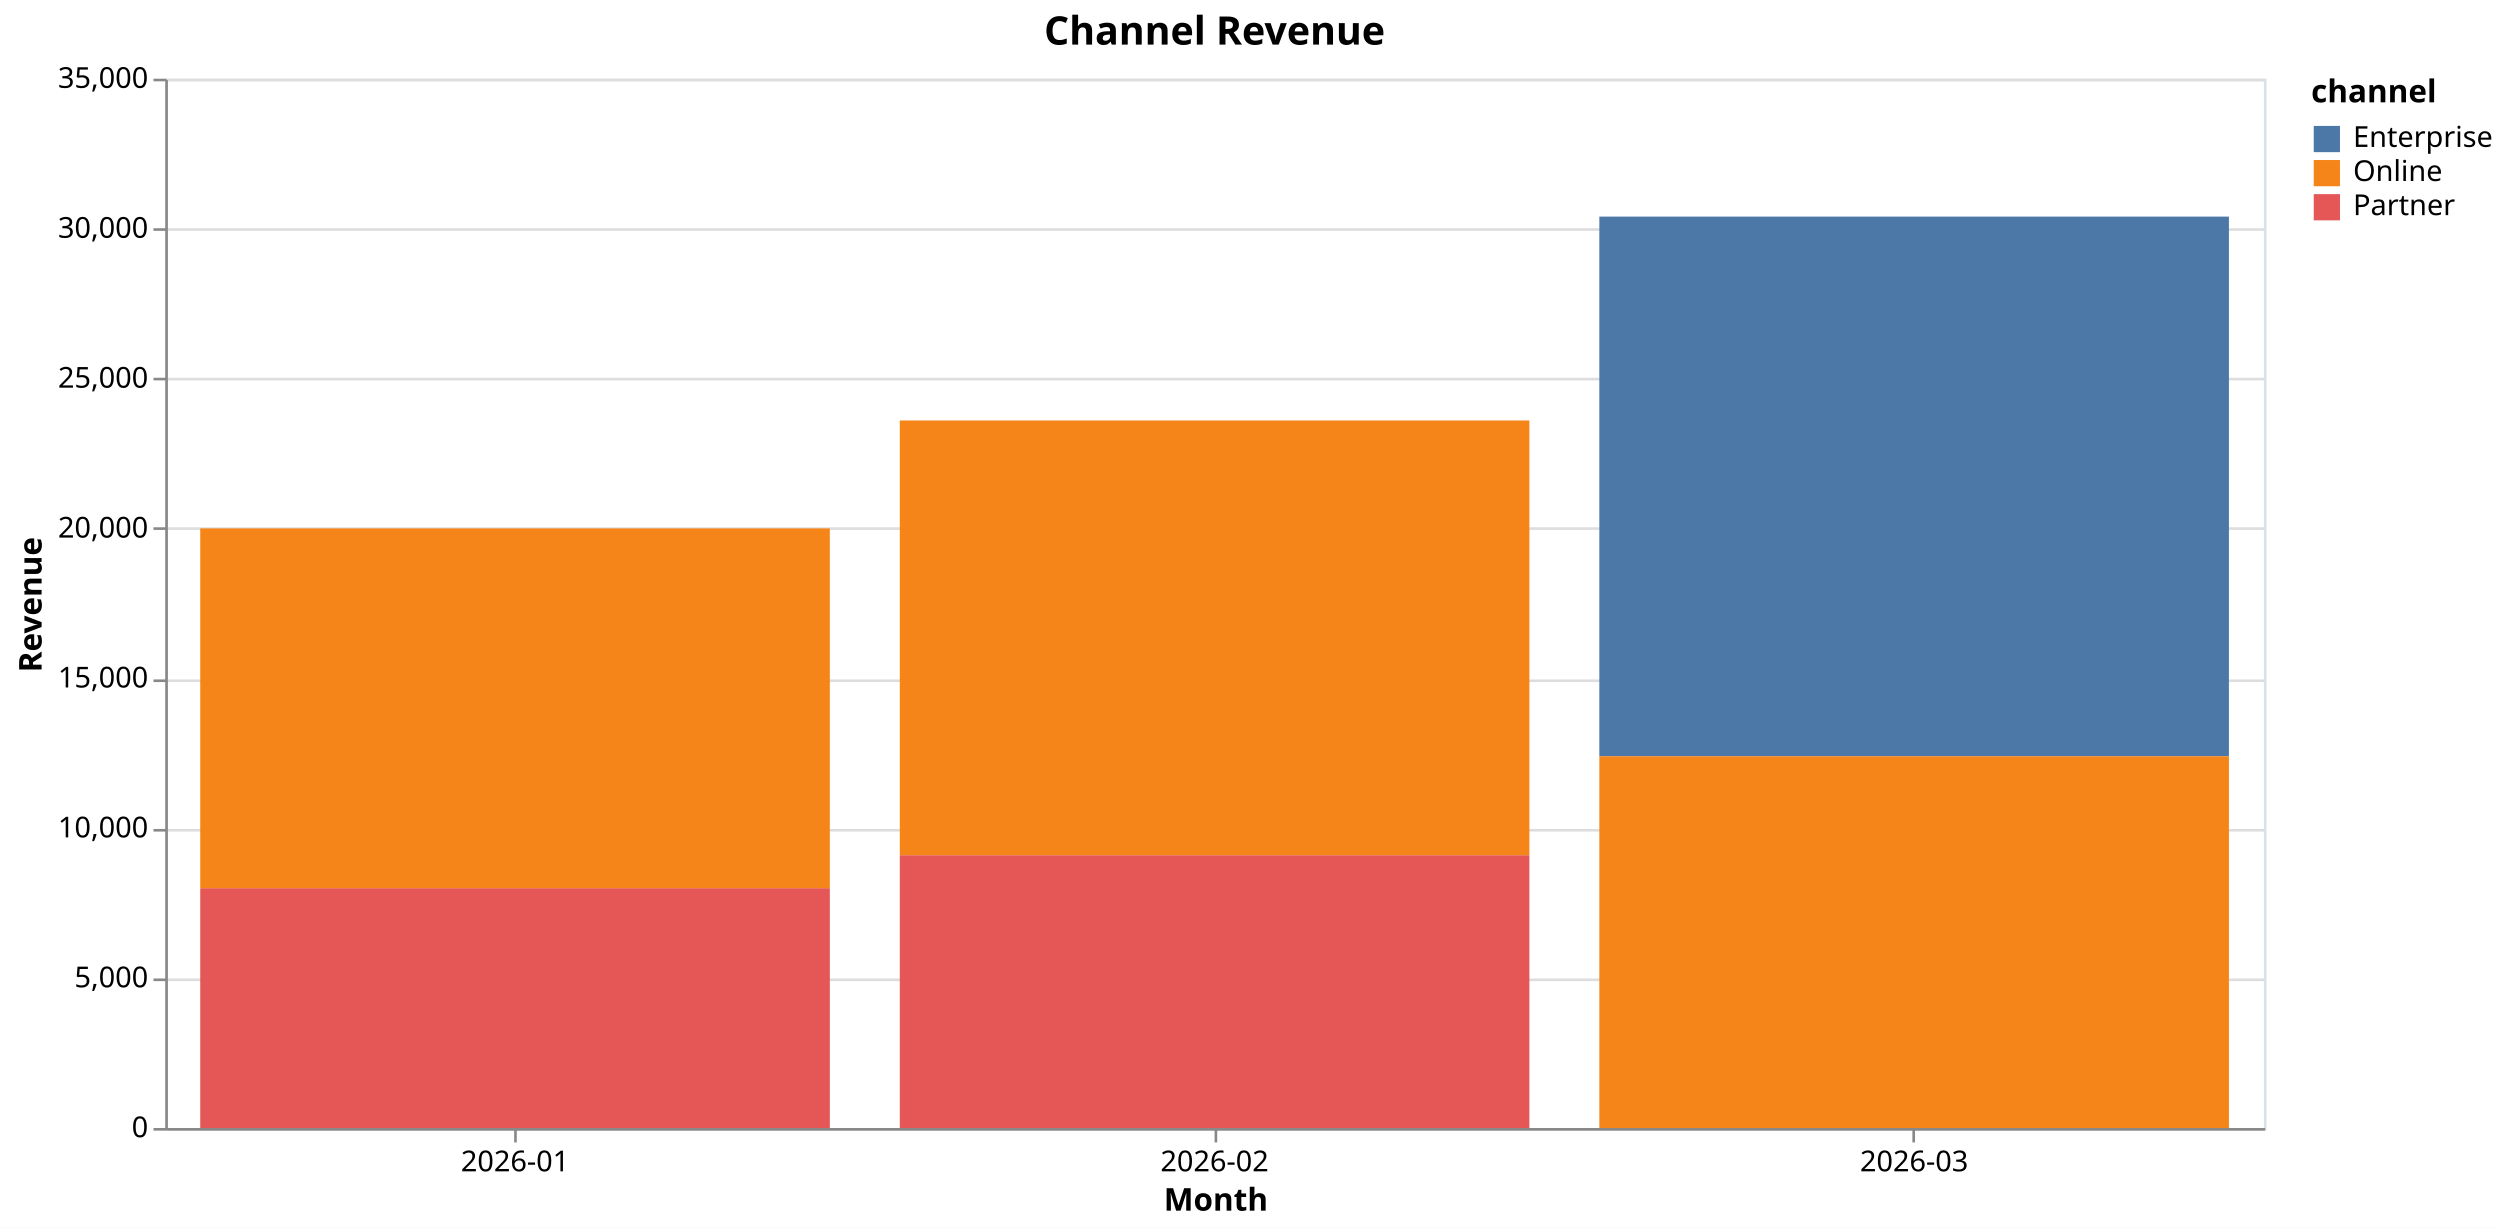
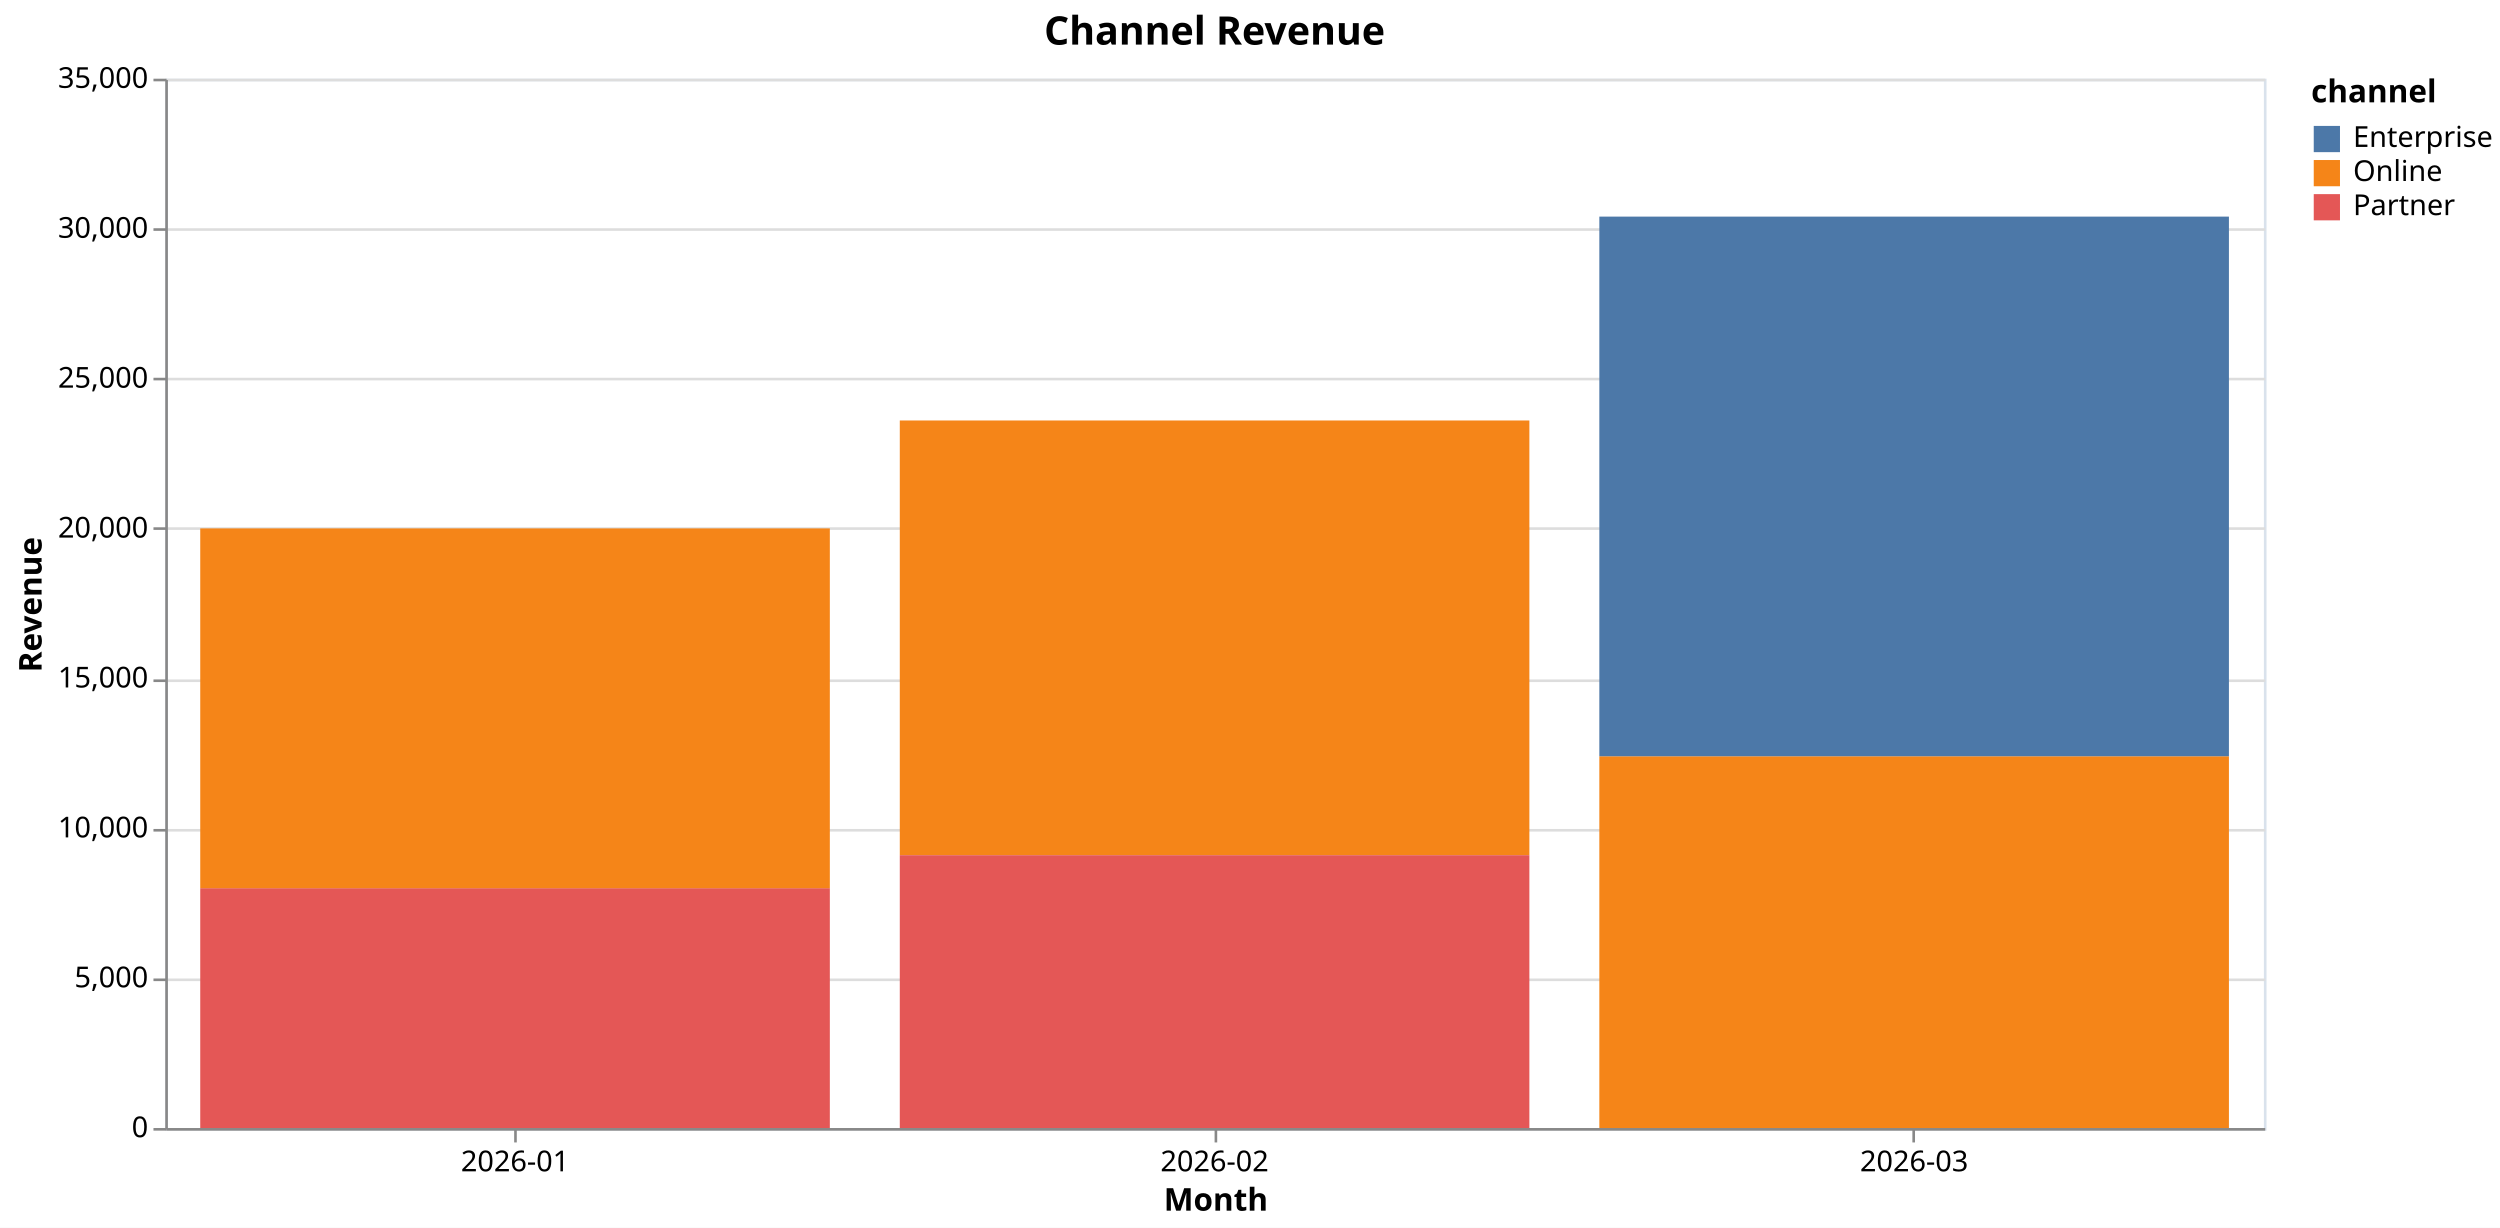
<svg xmlns="http://www.w3.org/2000/svg" version="1.1" class="marks" width="953" height="468" viewBox="0 0 953 468">
  <style>@font-face{font-family:'Hanken Grotesk';src:url('../assets/fonts/HankenGrotesk-Regular.ttf') format('truetype');font-weight:400;font-style:normal;}@font-face{font-family:'Hanken Grotesk';src:url('../assets/fonts/HankenGrotesk-Medium.ttf') format('truetype');font-weight:500;font-style:normal;}@font-face{font-family:'Hanken Grotesk';src:url('../assets/fonts/HankenGrotesk-SemiBold.ttf') format('truetype');font-weight:600;font-style:normal;}@font-face{font-family:'Hanken Grotesk';src:url('../assets/fonts/HankenGrotesk-Bold.ttf') format('truetype');font-weight:700;font-style:normal;}</style>
  <rect width="953" height="468" fill="white" />
  <g fill="none" stroke-miterlimit="10" transform="translate(63,30)">
    <g class="mark-group role-frame root" role="graphics-object" aria-roledescription="group mark container">
      <g transform="translate(0,0)">
        <path class="background" aria-hidden="true" d="M0.5,0.5h800v400h-800Z" stroke="#d9e2ec" />
        <g>
          <g class="mark-group role-axis" aria-hidden="true">
            <g transform="translate(0.5,0.5)">
              <path class="background" aria-hidden="true" d="M0,0h0v0h0Z" pointer-events="none" />
              <g>
                <g class="mark-rule role-axis-grid" pointer-events="none">
                  <line transform="translate(0,400)" x2="800" y2="0" stroke="#ddd" stroke-width="1" opacity="1" />
                  <line transform="translate(0,343)" x2="800" y2="0" stroke="#ddd" stroke-width="1" opacity="1" />
                  <line transform="translate(0,286)" x2="800" y2="0" stroke="#ddd" stroke-width="1" opacity="1" />
                  <line transform="translate(0,229)" x2="800" y2="0" stroke="#ddd" stroke-width="1" opacity="1" />
                  <line transform="translate(0,171)" x2="800" y2="0" stroke="#ddd" stroke-width="1" opacity="1" />
                  <line transform="translate(0,114)" x2="800" y2="0" stroke="#ddd" stroke-width="1" opacity="1" />
                  <line transform="translate(0,57)" x2="800" y2="0" stroke="#ddd" stroke-width="1" opacity="1" />
                  <line transform="translate(0,0)" x2="800" y2="0" stroke="#ddd" stroke-width="1" opacity="1" />
                </g>
              </g>
              <path class="foreground" aria-hidden="true" d="" pointer-events="none" display="none" />
            </g>
          </g>
          <g class="mark-group role-axis" role="graphics-symbol" aria-roledescription="axis" aria-label="X-axis titled 'Month' for a discrete scale with 3 values: 2026-01, 2026-02, 2026-03">
            <g transform="translate(0.5,400.5)">
              <path class="background" aria-hidden="true" d="M0,0h0v0h0Z" pointer-events="none" />
              <g>
                <g class="mark-rule role-axis-tick" pointer-events="none">
                  <line transform="translate(133,0)" x2="0" y2="5" stroke="#888" stroke-width="1" opacity="1" />
                  <line transform="translate(400,0)" x2="0" y2="5" stroke="#888" stroke-width="1" opacity="1" />
                  <line transform="translate(666,0)" x2="0" y2="5" stroke="#888" stroke-width="1" opacity="1" />
                </g>
                <g class="mark-text role-axis-label" pointer-events="none">
                  <text text-anchor="middle" transform="translate(132.8333,16)" font-family="Hanken Grotesk" font-size="11px" fill="#000" opacity="1">2026-01</text>
                  <text text-anchor="middle" transform="translate(399.5,16)" font-family="Hanken Grotesk" font-size="11px" fill="#000" opacity="1">2026-02</text>
                  <text text-anchor="middle" transform="translate(666.1667,16)" font-family="Hanken Grotesk" font-size="11px" fill="#000" opacity="1">2026-03</text>
                </g>
                <g class="mark-rule role-axis-domain" pointer-events="none">
                  <line transform="translate(0,0)" x2="800" y2="0" stroke="#888" stroke-width="1" opacity="1" />
                </g>
                <g class="mark-text role-axis-title" pointer-events="none">
                  <text text-anchor="middle" transform="translate(400,31)" font-family="Hanken Grotesk" font-size="12px" font-weight="600" fill="#000" opacity="1">Month</text>
                </g>
              </g>
              <path class="foreground" aria-hidden="true" d="" pointer-events="none" display="none" />
            </g>
          </g>
          <g class="mark-group role-axis" role="graphics-symbol" aria-roledescription="axis" aria-label="Y-axis titled 'Revenue' for a linear scale with values from 0 to 35,000">
            <g transform="translate(0.5,0.5)">
              <path class="background" aria-hidden="true" d="M0,0h0v0h0Z" pointer-events="none" />
              <g>
                <g class="mark-rule role-axis-tick" pointer-events="none">
                  <line transform="translate(0,400)" x2="-5" y2="0" stroke="#888" stroke-width="1" opacity="1" />
                  <line transform="translate(0,343)" x2="-5" y2="0" stroke="#888" stroke-width="1" opacity="1" />
                  <line transform="translate(0,286)" x2="-5" y2="0" stroke="#888" stroke-width="1" opacity="1" />
                  <line transform="translate(0,229)" x2="-5" y2="0" stroke="#888" stroke-width="1" opacity="1" />
                  <line transform="translate(0,171)" x2="-5" y2="0" stroke="#888" stroke-width="1" opacity="1" />
                  <line transform="translate(0,114)" x2="-5" y2="0" stroke="#888" stroke-width="1" opacity="1" />
                  <line transform="translate(0,57)" x2="-5" y2="0" stroke="#888" stroke-width="1" opacity="1" />
                  <line transform="translate(0,0)" x2="-5" y2="0" stroke="#888" stroke-width="1" opacity="1" />
                </g>
                <g class="mark-text role-axis-label" pointer-events="none">
                  <text text-anchor="end" transform="translate(-7,403)" font-family="Hanken Grotesk" font-size="11px" fill="#000" opacity="1">0</text>
                  <text text-anchor="end" transform="translate(-7,345.8571)" font-family="Hanken Grotesk" font-size="11px" fill="#000" opacity="1">5,000</text>
                  <text text-anchor="end" transform="translate(-7,288.7143)" font-family="Hanken Grotesk" font-size="11px" fill="#000" opacity="1">10,000</text>
                  <text text-anchor="end" transform="translate(-7,231.5714)" font-family="Hanken Grotesk" font-size="11px" fill="#000" opacity="1">15,000</text>
                  <text text-anchor="end" transform="translate(-7,174.4286)" font-family="Hanken Grotesk" font-size="11px" fill="#000" opacity="1">20,000</text>
                  <text text-anchor="end" transform="translate(-7,117.2857)" font-family="Hanken Grotesk" font-size="11px" fill="#000" opacity="1">25,000</text>
                  <text text-anchor="end" transform="translate(-7,60.14286)" font-family="Hanken Grotesk" font-size="11px" fill="#000" opacity="1">30,000</text>
                  <text text-anchor="end" transform="translate(-7,3)" font-family="Hanken Grotesk" font-size="11px" fill="#000" opacity="1">35,000</text>
                </g>
                <g class="mark-rule role-axis-domain" pointer-events="none">
                  <line transform="translate(0,400)" x2="0" y2="-400" stroke="#888" stroke-width="1" opacity="1" />
                </g>
                <g class="mark-text role-axis-title" pointer-events="none">
                  <text text-anchor="middle" transform="translate(-44.64453,200) rotate(-90) translate(0,-3)" font-family="Hanken Grotesk" font-size="12px" font-weight="600" fill="#000" opacity="1">Revenue</text>
                </g>
              </g>
              <path class="foreground" aria-hidden="true" d="" pointer-events="none" display="none" />
            </g>
          </g>
          <g class="mark-rect role-mark marks" role="graphics-object" aria-roledescription="rect mark container">
            <path aria-label="Month: 2026-01; Revenue: 8000; channel: Partner" role="graphics-symbol" aria-roledescription="bar" d="M13.333,308.571h240v91.429h-240Z" fill="#e45756" />
-             <path aria-label="Month: 2026-02; Revenue: 9100; channel: Partner" role="graphics-symbol" aria-roledescription="bar" d="M280,296h240v104h-240Z" fill="#e45756" />
-             <path aria-label="Month: 2026-03; Revenue: 18000; channel: Enterprise" role="graphics-symbol" aria-roledescription="bar" d="M546.667,52.571h240v205.714h-240Z" fill="#4c78a8" />
            <path aria-label="Month: 2026-02; Revenue: 14500; channel: Online" role="graphics-symbol" aria-roledescription="bar" d="M280,130.286h240v165.714h-240Z" fill="#f58518" />
            <path aria-label="Month: 2026-03; Revenue: 12400; channel: Online" role="graphics-symbol" aria-roledescription="bar" d="M546.667,258.286h240v141.714h-240Z" fill="#f58518" />
+             <path aria-label="Month: 2026-02; Revenue: 9100; channel: Partner" role="graphics-symbol" aria-roledescription="bar" d="M280,296h240v104h-240Z" fill="#e45756" />
            <path aria-label="Month: 2026-01; Revenue: 12000; channel: Online" role="graphics-symbol" aria-roledescription="bar" d="M13.333,171.429h240v137.143h-240Z" fill="#f58518" />
+             <path aria-label="Month: 2026-03; Revenue: 18000; channel: Enterprise" role="graphics-symbol" aria-roledescription="bar" d="M546.667,52.571h240v205.714h-240Z" fill="#4c78a8" />
          </g>
          <g class="mark-group role-legend" role="graphics-symbol" aria-roledescription="legend" aria-label="Symbol legend titled 'channel' for fill color with 3 values: Enterprise, Online, Partner">
            <g transform="translate(818,0)">
              <path class="background" aria-hidden="true" d="M0,0h67v54h-67Z" pointer-events="none" />
              <g>
                <g class="mark-group role-legend-entry">
                  <g transform="translate(0,17)">
                    <path class="background" aria-hidden="true" d="M0,0h0v0h0Z" pointer-events="none" />
                    <g>
                      <g class="mark-group role-scope" role="graphics-object" aria-roledescription="group mark container">
                        <g transform="translate(0,0)">
                          <path class="background" aria-hidden="true" d="M0,0h66.134v11h-66.134Z" pointer-events="none" opacity="1" />
                          <g>
                            <g class="mark-symbol role-legend-symbol" pointer-events="none">
                              <path transform="translate(6,6)" d="M-5,-5h10v10h-10Z" fill="#4c78a8" stroke-width="1.5" opacity="1" />
                            </g>
                            <g class="mark-text role-legend-label" pointer-events="none">
                              <text text-anchor="start" transform="translate(16,9)" font-family="Hanken Grotesk" font-size="11px" fill="#000" opacity="1">Enterprise</text>
                            </g>
                          </g>
                          <path class="foreground" aria-hidden="true" d="" pointer-events="none" display="none" />
                        </g>
                        <g transform="translate(0,13)">
                          <path class="background" aria-hidden="true" d="M0,0h66.134v11h-66.134Z" pointer-events="none" opacity="1" />
                          <g>
                            <g class="mark-symbol role-legend-symbol" pointer-events="none">
                              <path transform="translate(6,6)" d="M-5,-5h10v10h-10Z" fill="#f58518" stroke-width="1.5" opacity="1" />
                            </g>
                            <g class="mark-text role-legend-label" pointer-events="none">
                              <text text-anchor="start" transform="translate(16,9)" font-family="Hanken Grotesk" font-size="11px" fill="#000" opacity="1">Online</text>
                            </g>
                          </g>
                          <path class="foreground" aria-hidden="true" d="" pointer-events="none" display="none" />
                        </g>
                        <g transform="translate(0,26)">
                          <path class="background" aria-hidden="true" d="M0,0h66.134v11h-66.134Z" pointer-events="none" opacity="1" />
                          <g>
                            <g class="mark-symbol role-legend-symbol" pointer-events="none">
                              <path transform="translate(6,6)" d="M-5,-5h10v10h-10Z" fill="#e45756" stroke-width="1.5" opacity="1" />
                            </g>
                            <g class="mark-text role-legend-label" pointer-events="none">
                              <text text-anchor="start" transform="translate(16,9)" font-family="Hanken Grotesk" font-size="11px" fill="#000" opacity="1">Partner</text>
                            </g>
                          </g>
                          <path class="foreground" aria-hidden="true" d="" pointer-events="none" display="none" />
                        </g>
                      </g>
                    </g>
                    <path class="foreground" aria-hidden="true" d="" pointer-events="none" display="none" />
                  </g>
                </g>
                <g class="mark-text role-legend-title" pointer-events="none">
                  <text text-anchor="start" transform="translate(0,9)" font-family="Hanken Grotesk" font-size="12px" font-weight="600" fill="#000" opacity="1">channel</text>
                </g>
              </g>
              <path class="foreground" aria-hidden="true" d="" pointer-events="none" display="none" />
            </g>
          </g>
          <g class="mark-group role-title">
            <g transform="translate(400,-25)">
              <path class="background" aria-hidden="true" d="M0,0h0v0h0Z" pointer-events="none" />
              <g>
                <g class="mark-text role-title-text" role="graphics-symbol" aria-roledescription="title" aria-label="Title text 'Channel Revenue'" pointer-events="none">
                  <text text-anchor="middle" transform="translate(0,12)" font-family="Hanken Grotesk" font-size="15px" font-weight="600" fill="#000" opacity="1">Channel Revenue</text>
                </g>
              </g>
              <path class="foreground" aria-hidden="true" d="" pointer-events="none" display="none" />
            </g>
          </g>
        </g>
        <path class="foreground" aria-hidden="true" d="" display="none" />
      </g>
    </g>
  </g>
</svg>
